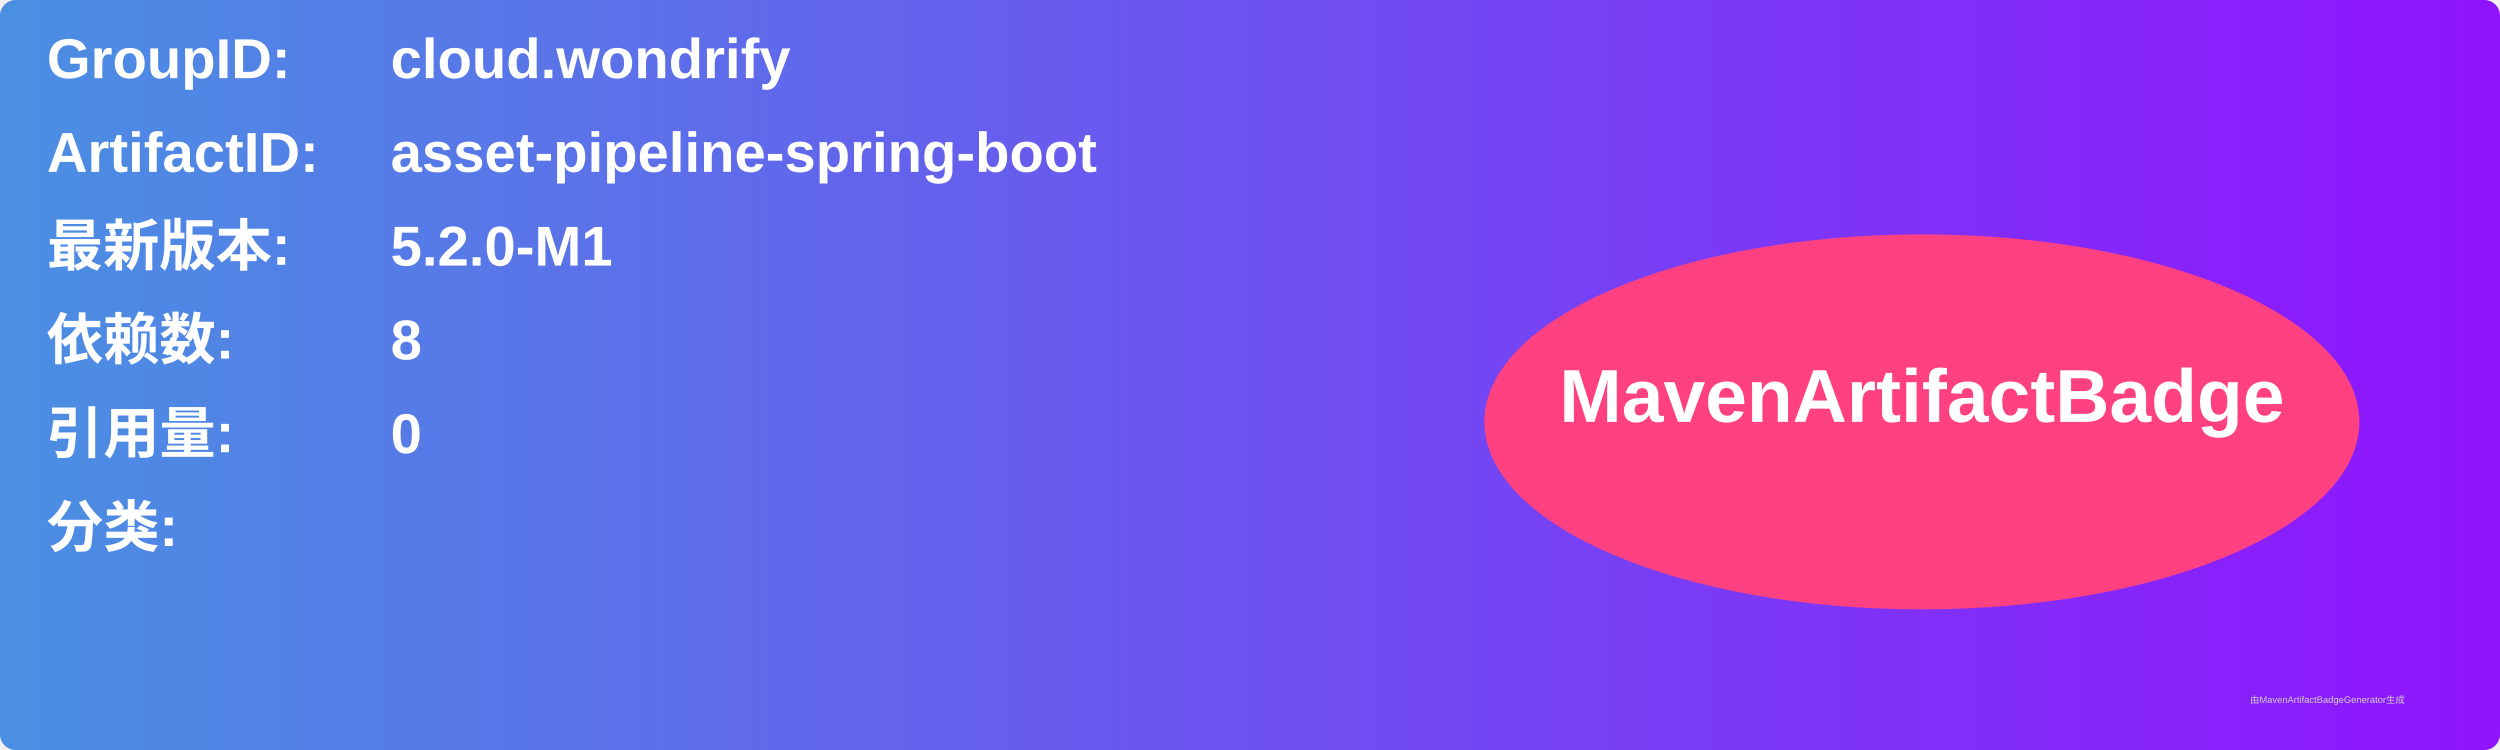
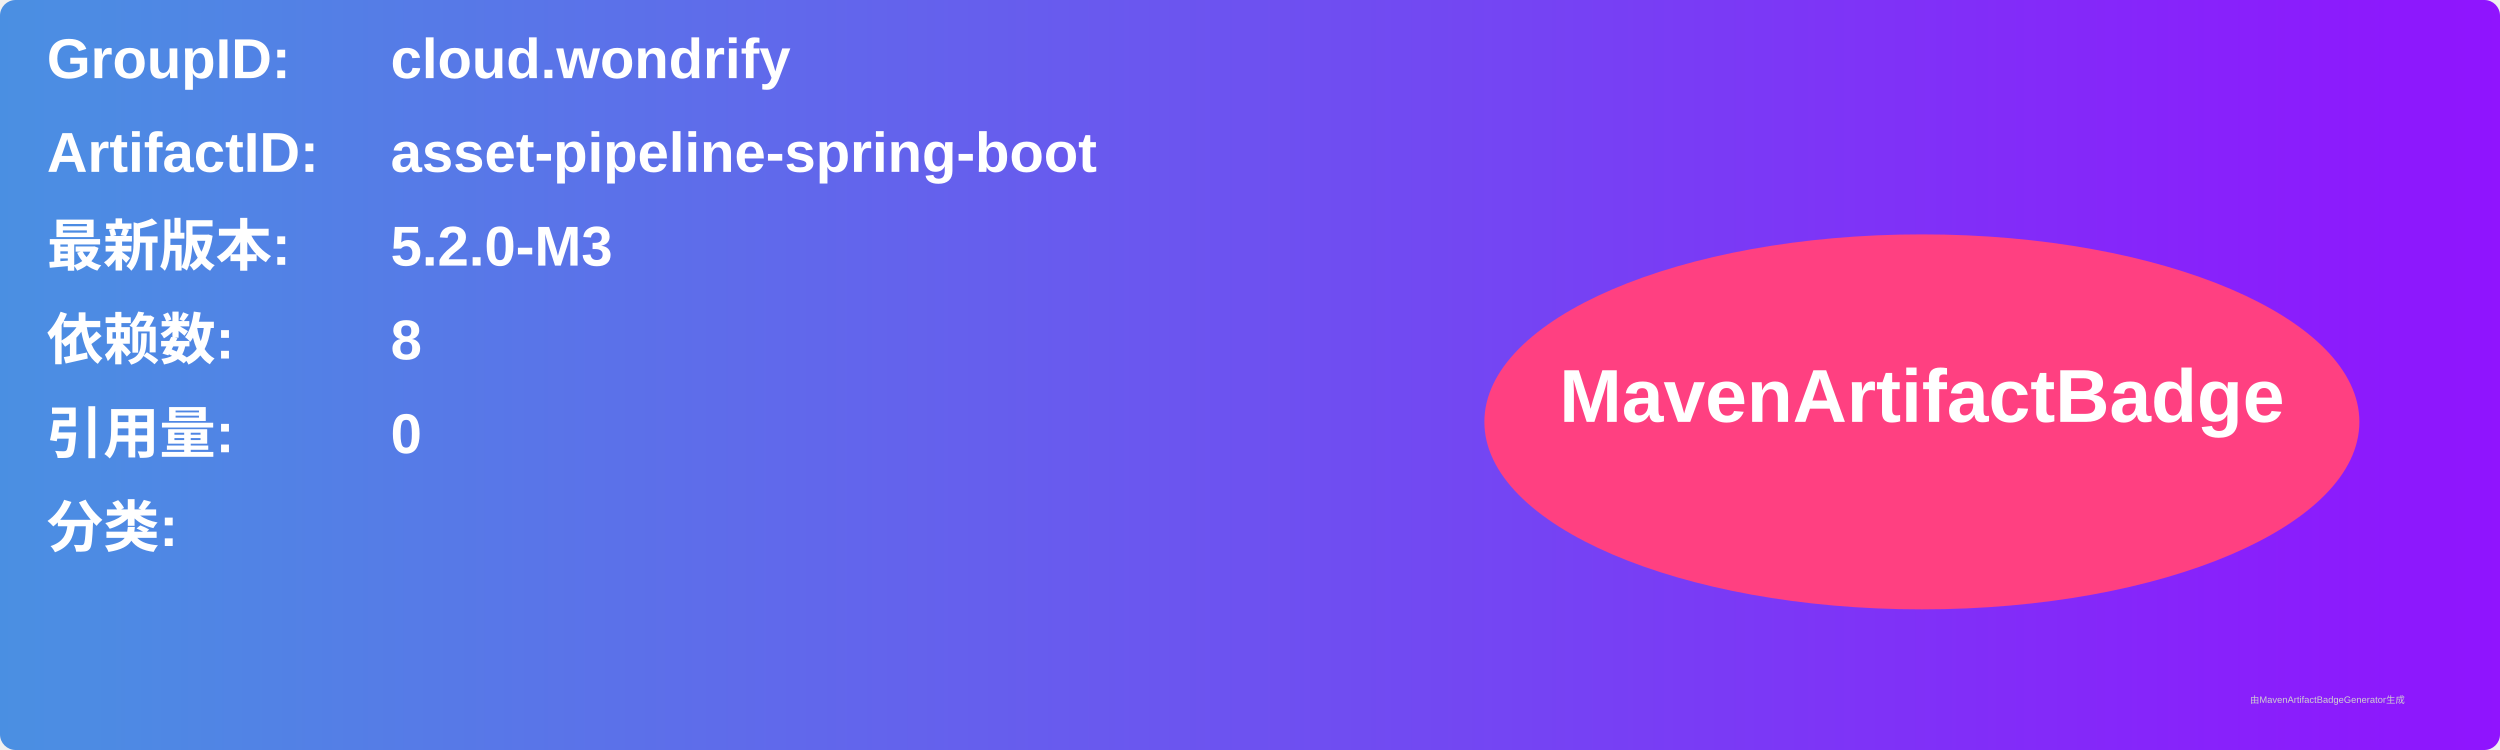
<svg xmlns="http://www.w3.org/2000/svg" width="800" height="240" viewBox="0 0 800 240">
  <linearGradient id="grad" x1="0%" y1="0%" x2="100%" y2="0%">
    <stop offset="0%" stop-color="#4a90e2" />
    <stop offset="100%" stop-color="#9013fe" />
  </linearGradient>
  <rect width="100%" height="100%" rx="5" ry="5" fill="url(#grad)" />
  <g transform="translate(15, 15)">
    <text x="0" y="10" font-family="Arial" font-size="18" fill="white" font-weight="bold" width="260">GroupID:</text>
    <text x="110" y="10" font-family="Arial" font-size="18" fill="white" font-weight="bold" width="460">cloud.wondrify</text>
    <text x="0" y="40" font-family="Arial" font-size="18" fill="white" font-weight="bold" width="260">ArtifactID:</text>
    <text x="110" y="40" font-family="Arial" font-size="18" fill="white" font-weight="bold" width="460">asset-pipeline-spring-boot</text>
    <text x="0" y="70" font-family="Arial" font-size="18" fill="white" font-weight="bold">最新版本:</text>
    <text x="110" y="70" font-family="Arial" font-size="18" fill="white" font-weight="bold">
-       <tspan font-weight="bold">5.2.0-M1</tspan>
+       <tspan font-weight="bold">5.2.0-M3</tspan>
    </text>
    <text x="0" y="100" font-family="Arial" font-size="18" fill="white" font-weight="bold">依赖数: </text>
    <text x="110" y="100" font-family="Arial" font-size="18" fill="white">
      <tspan font-weight="bold">8</tspan>
    </text>
    <text x="0" y="130" font-family="Arial" font-size="18" fill="white" font-weight="bold">引用量: </text>
    <text x="110" y="130" font-family="Arial" font-size="18" fill="white">
      <tspan font-weight="bold">0</tspan>
    </text>
    <text x="0" y="160" font-family="Arial" font-size="18" fill="white" font-weight="bold">分类:</text>
    <text x="10" y="190" font-family="Arial" font-size="10" fill="white">
      <tspan font-weight="bold" />
    </text>
    <ellipse cx="600" cy="120" rx="140" ry="60" fill="#ff4081" />
    <text x="600" y="120" text-anchor="middle" font-family="Arial" font-size="24" fill="white" font-weight="bold">MavenArtifactBadge</text>
  </g>
  <text x="720" y="225" font-family="Arial" font-size="3" fill="#d0d0d0">由MavenArtifactBadgeGenerator生成</text>
</svg>
